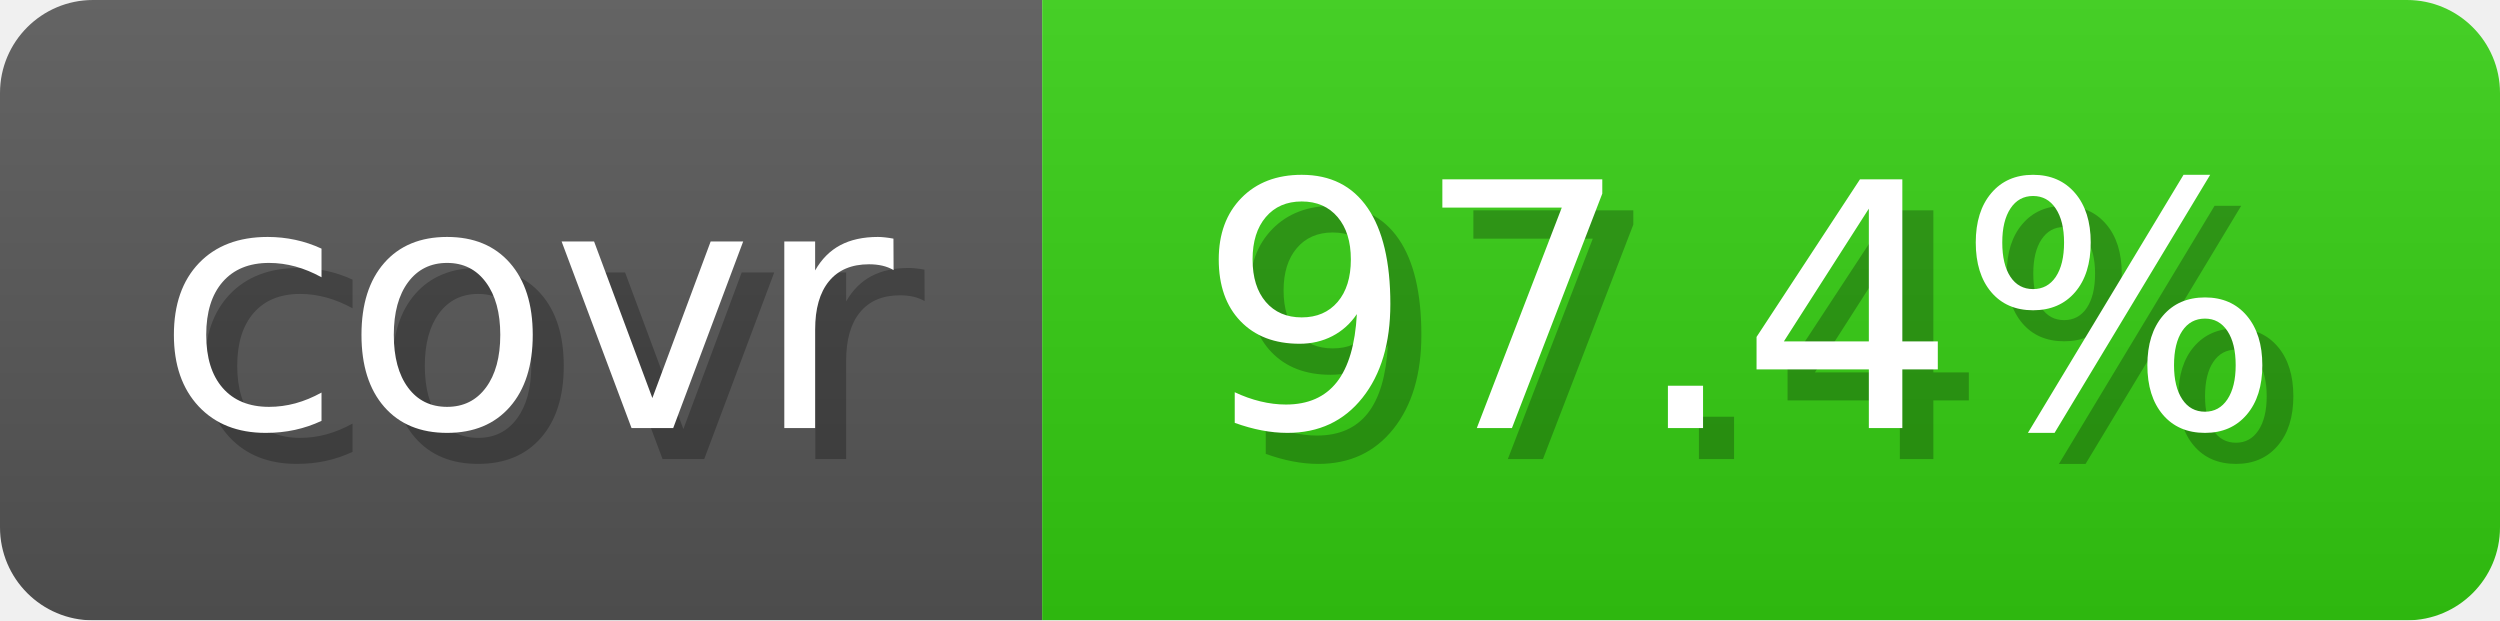
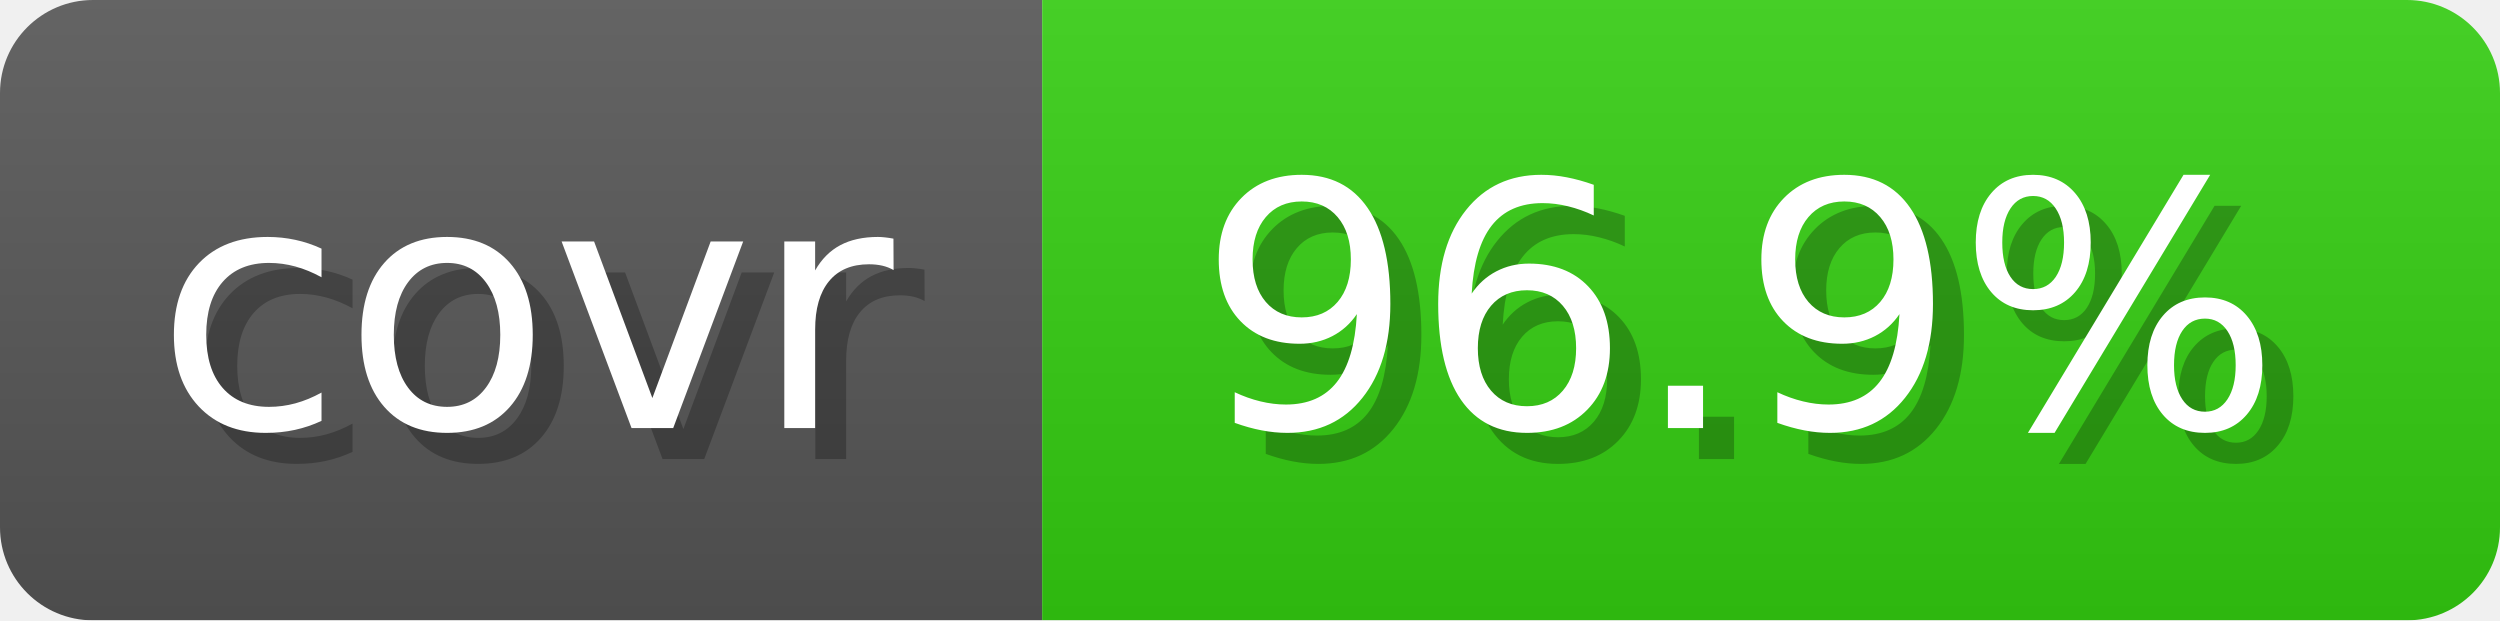
- <svg xmlns="http://www.w3.org/2000/svg" width="80.6" height="20" viewBox="0 0 806 200" role="img" aria-label="covr: 97.4%">
+ <svg xmlns="http://www.w3.org/2000/svg" width="80.6" height="20" viewBox="0 0 806 200" role="img" aria-label="covr: 96.9%">
  <linearGradient id="gradient" x2="0" y2="100%">
    <stop offset="0" stop-opacity=".1" stop-color="#EEE" />
    <stop offset="1" stop-opacity=".1" />
  </linearGradient>
  <mask id="round">
    <rect width="806" height="200" rx="30" fill="#FFF" />
  </mask>
  <g mask="url(#round)">
    <rect width="336" height="200" fill="#555" />
    <rect x="336" width="470" height="200" fill="#3C1" />
    <rect width="806" height="200" fill="url(#gradient)" />
  </g>
  <g aria-hidden="true" text-anchor="start" font-family="Verdana,DejaVu Sans,sans-serif" font-size="110">
    <text x="60" y="148" textLength="236" fill="#000" opacity="0.25">covr</text>
    <text x="50" y="138" textLength="236" fill="#fff">covr</text>
-     <text x="396" y="148" textLength="370" fill="#000" opacity="0.25">97.4%</text>
-     <text x="386" y="138" textLength="370" fill="#fff">97.4%</text>
+     <text x="396" y="148" textLength="370" fill="#000" opacity="0.25">96.9%</text>
+     <text x="386" y="138" textLength="370" fill="#fff">96.9%</text>
  </g>
</svg>
